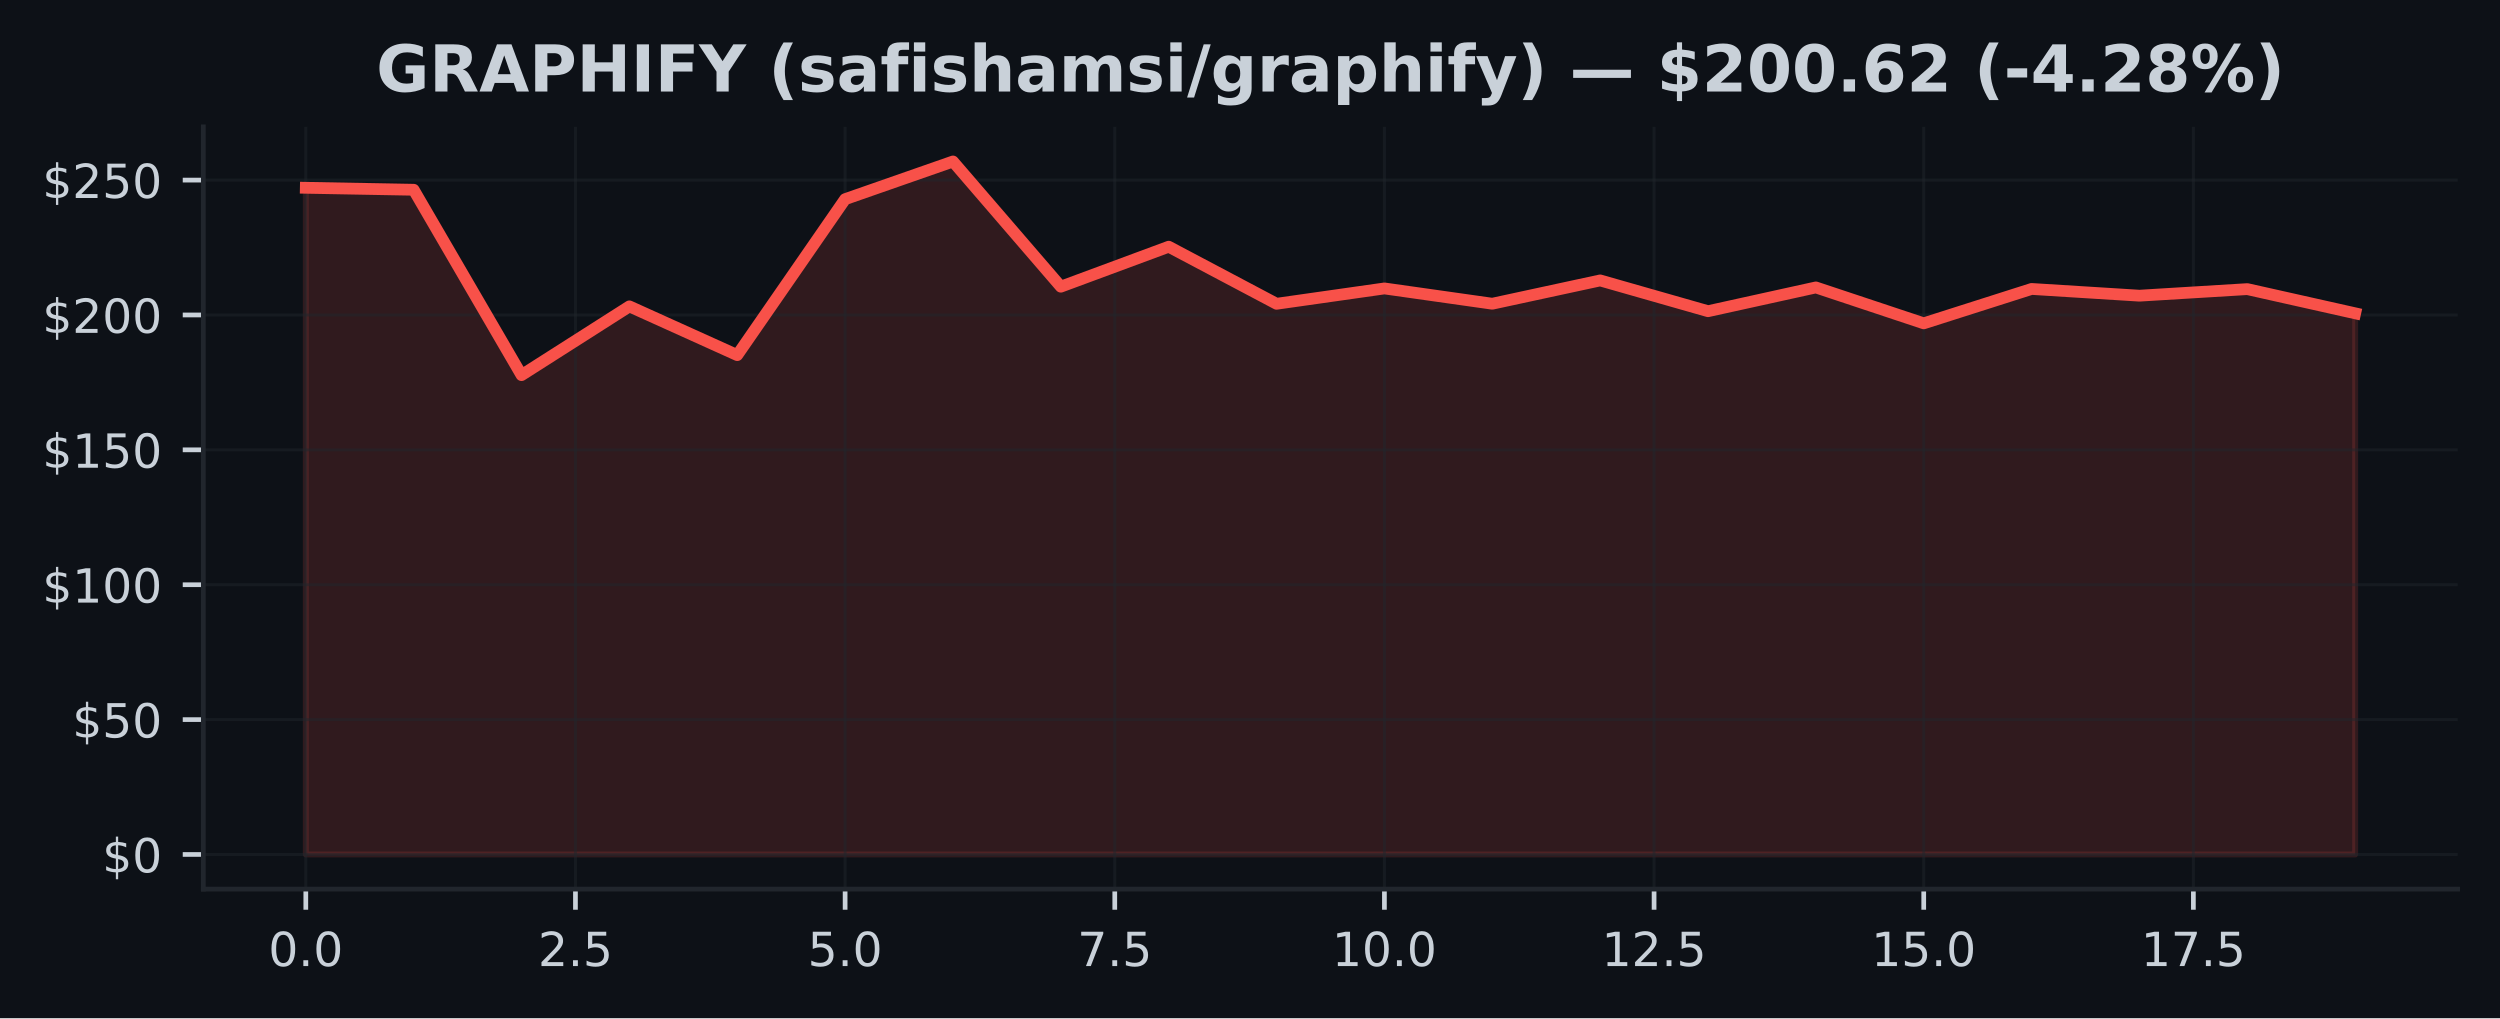
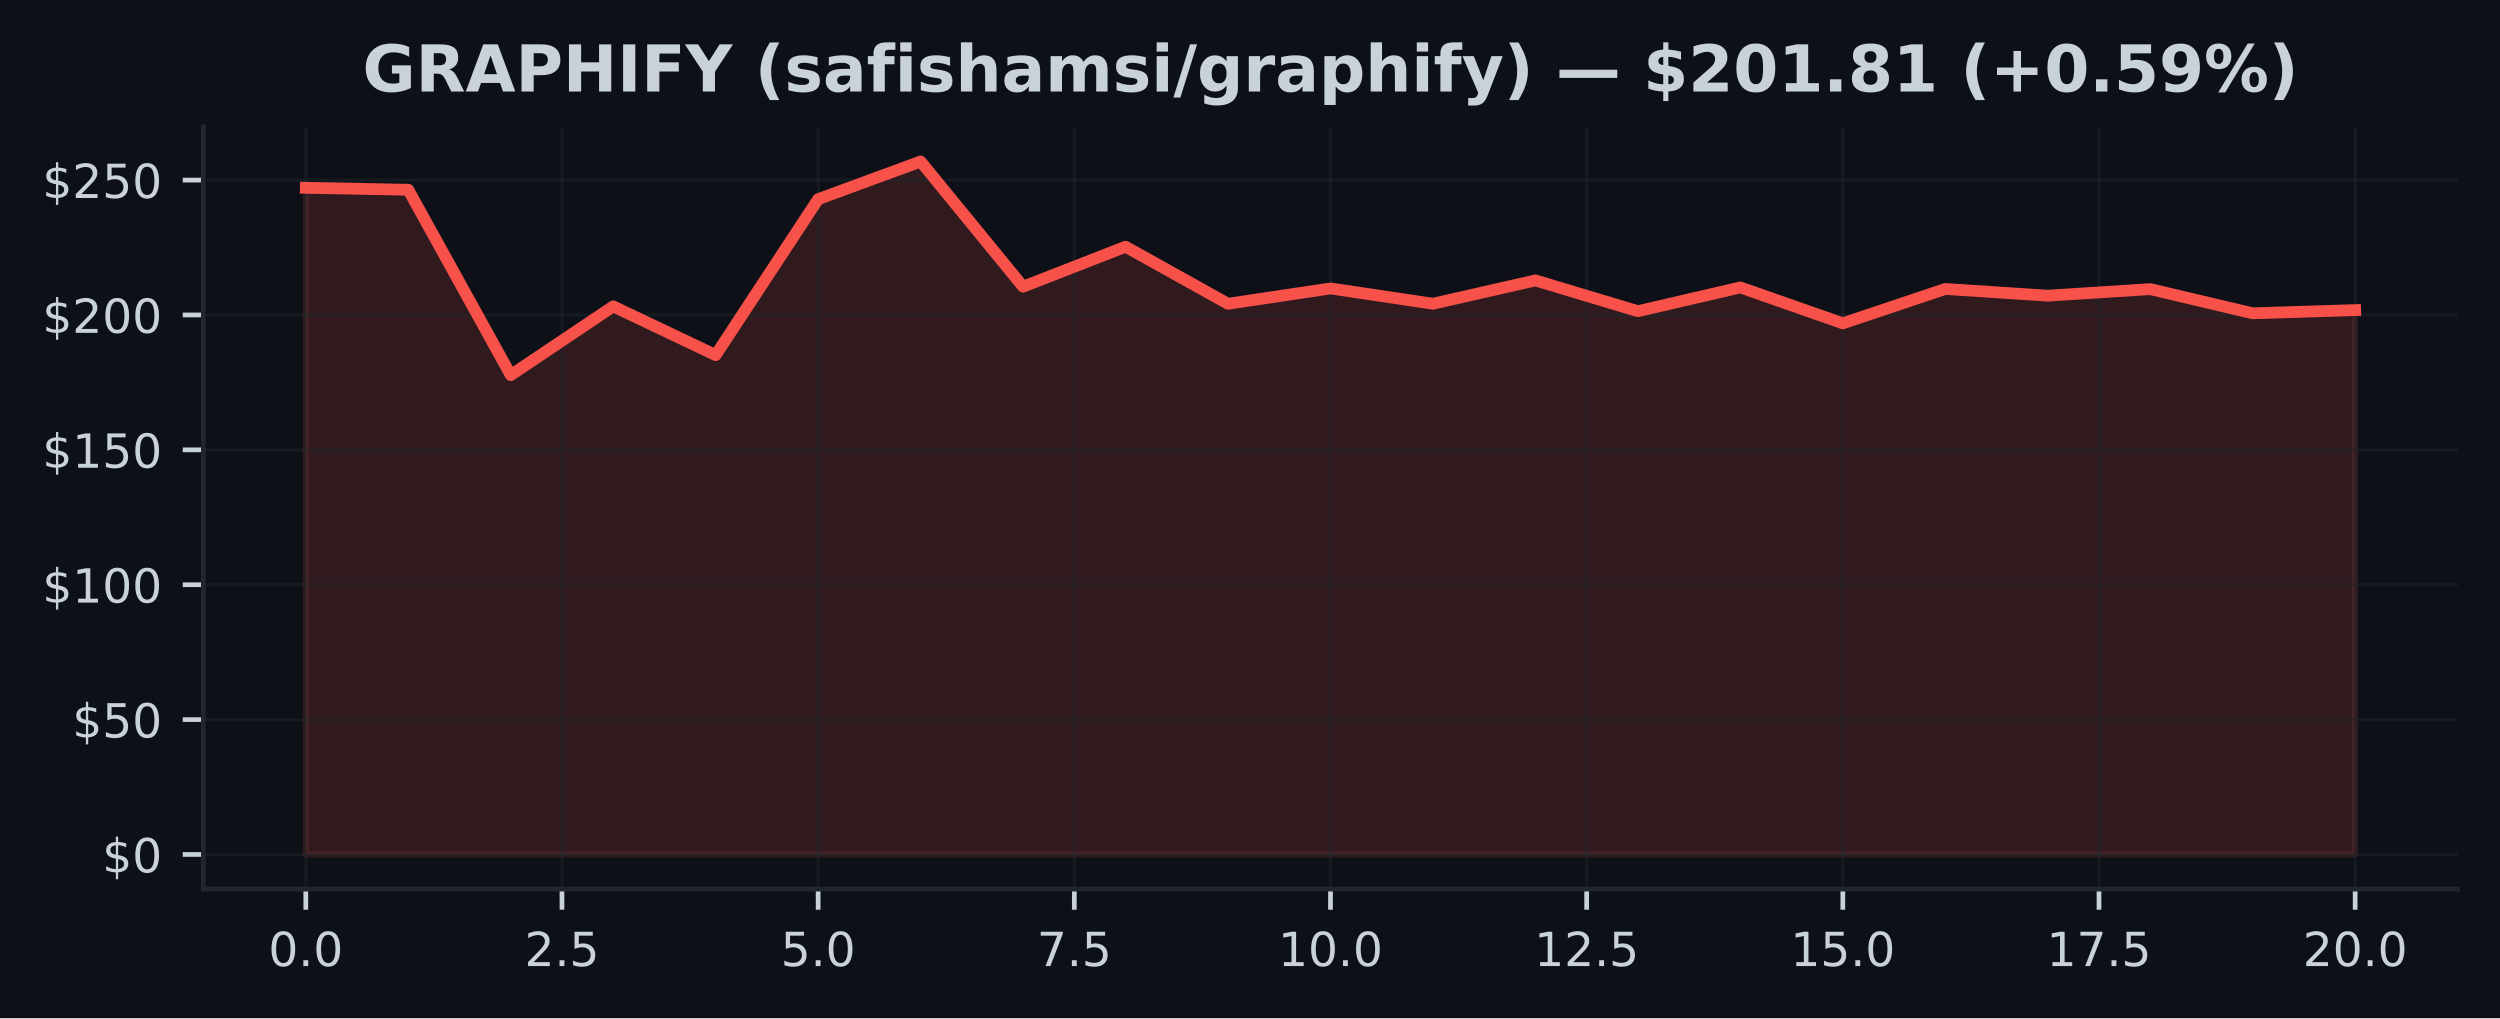
<svg xmlns="http://www.w3.org/2000/svg" xmlns:xlink="http://www.w3.org/1999/xlink" width="424.91pt" height="173.061pt" viewBox="0 0 424.91 173.061" version="1.1">
  <defs>
    <style type="text/css">*{stroke-linejoin: round; stroke-linecap: butt}</style>
  </defs>
  <g id="figure_1">
    <g id="patch_1">
      <path d="M 0 173.061  L 424.91 173.061  L 424.91 0  L 0 0  z " style="fill: #0d1117" />
    </g>
    <g id="axes_1">
      <g id="patch_2">
        <path d="M 34.56 151.118  L 417.71 151.118  L 417.71 21.558  L 34.56 21.558  z " style="fill: #0d1117" />
      </g>
      <g id="FillBetweenPolyCollection_1">
        <defs>
-           <path id="mc43243123d" d="M 51.976 -27.832  L 51.976 -141.143  L 70.308 -140.809  L 88.641 -109.302  L 106.974 -120.989  L 125.306 -112.704  L 143.639 -139.209  L 161.971 -145.613  L 180.304 -124.336  L 198.636 -131.13  L 216.969 -121.429  L 235.301 -124.038  L 253.634 -121.438  L 271.966 -125.399  L 290.299 -120.168  L 308.631 -124.207  L 326.964 -118.105  L 345.296 -123.951  L 363.629 -122.804  L 381.962 -123.923  L 400.294 -119.811  L 400.294 -27.832  L 400.294 -27.832  L 381.962 -27.832  L 363.629 -27.832  L 345.296 -27.832  L 326.964 -27.832  L 308.631 -27.832  L 290.299 -27.832  L 271.966 -27.832  L 253.634 -27.832  L 235.301 -27.832  L 216.969 -27.832  L 198.636 -27.832  L 180.304 -27.832  L 161.971 -27.832  L 143.639 -27.832  L 125.306 -27.832  L 106.974 -27.832  L 88.641 -27.832  L 70.308 -27.832  L 51.976 -27.832  z " style="stroke: #f85149; stroke-opacity: 0.15" />
+           <path id="ma22174df62" d="M 51.976 -27.832  L 51.976 -141.143  L 69.392 -140.809  L 86.808 -109.302  L 104.224 -120.989  L 121.64 -112.704  L 139.055 -139.209  L 156.471 -145.613  L 173.887 -124.336  L 191.303 -131.13  L 208.719 -121.429  L 226.135 -124.038  L 243.551 -121.438  L 260.967 -125.399  L 278.383 -120.168  L 295.799 -124.207  L 313.215 -118.105  L 330.63 -123.951  L 348.046 -122.804  L 365.462 -123.923  L 382.878 -119.811  L 400.294 -120.356  L 400.294 -27.832  L 400.294 -27.832  L 382.878 -27.832  L 365.462 -27.832  L 348.046 -27.832  L 330.63 -27.832  L 313.215 -27.832  L 295.799 -27.832  L 278.383 -27.832  L 260.967 -27.832  L 243.551 -27.832  L 226.135 -27.832  L 208.719 -27.832  L 191.303 -27.832  L 173.887 -27.832  L 156.471 -27.832  L 139.055 -27.832  L 121.64 -27.832  L 104.224 -27.832  L 86.808 -27.832  L 69.392 -27.832  L 51.976 -27.832  z " style="stroke: #f85149; stroke-opacity: 0.15" />
        </defs>
-         <g clip-path="url(#p7024522ef9)">
-           <use xlink:href="#mc43243123d" x="0" y="173.061" style="fill: #f85149; fill-opacity: 0.15; stroke: #f85149; stroke-opacity: 0.15" />
+         <g clip-path="url(#pb3eaba0ed6)">
+           <use xlink:href="#ma22174df62" x="0" y="173.061" style="fill: #f85149; fill-opacity: 0.15; stroke: #f85149; stroke-opacity: 0.15" />
        </g>
      </g>
      <g id="matplotlib.axis_1">
        <g id="xtick_1">
          <g id="line2d_1">
-             <path d="M 51.976 151.118  L 51.976 21.558  " clip-path="url(#p7024522ef9)" style="fill: none; stroke: #21262d; stroke-opacity: 0.5; stroke-width: 0.5; stroke-linecap: square" />
+             <path d="M 51.976 151.118  L 51.976 21.558  " clip-path="url(#pb3eaba0ed6)" style="fill: none; stroke: #21262d; stroke-opacity: 0.5; stroke-width: 0.5; stroke-linecap: square" />
          </g>
          <g id="line2d_2">
            <defs>
-               <path id="m21d13e8ae8" d="M 0 0  L 0 3.5  " style="stroke: #c9d1d9; stroke-width: 0.8" />
+               <path id="md004f46203" d="M 0 0  L 0 3.5  " style="stroke: #c9d1d9; stroke-width: 0.8" />
            </defs>
            <g>
-               <use xlink:href="#m21d13e8ae8" x="51.976" y="151.118" style="fill: #c9d1d9; stroke: #c9d1d9; stroke-width: 0.8" />
+               <use xlink:href="#md004f46203" x="51.976" y="151.118" style="fill: #c9d1d9; stroke: #c9d1d9; stroke-width: 0.8" />
            </g>
          </g>
          <g id="text_1">
            <g style="fill: #c9d1d9" transform="translate(45.61466 164.197) scale(0.08 -0.08)">
              <defs>
                <path id="DejaVuSans-30" d="M 2034 4250  Q 1547 4250 1301 3770  Q 1056 3291 1056 2328  Q 1056 1369 1301 889  Q 1547 409 2034 409  Q 2525 409 2770 889  Q 3016 1369 3016 2328  Q 3016 3291 2770 3770  Q 2525 4250 2034 4250  z M 2034 4750  Q 2819 4750 3233 4129  Q 3647 3509 3647 2328  Q 3647 1150 3233 529  Q 2819 -91 2034 -91  Q 1250 -91 836 529  Q 422 1150 422 2328  Q 422 3509 836 4129  Q 1250 4750 2034 4750  z " transform="scale(0.015625)" />
                <path id="DejaVuSans-2e" d="M 684 794  L 1344 794  L 1344 0  L 684 0  L 684 794  z " transform="scale(0.015625)" />
              </defs>
              <use xlink:href="#DejaVuSans-30" />
              <use xlink:href="#DejaVuSans-2e" transform="translate(63.62305 0)" />
              <use xlink:href="#DejaVuSans-30" transform="translate(95.41016 0)" />
            </g>
          </g>
        </g>
        <g id="xtick_2">
          <g id="line2d_3">
-             <path d="M 97.807 151.118  L 97.807 21.558  " clip-path="url(#p7024522ef9)" style="fill: none; stroke: #21262d; stroke-opacity: 0.5; stroke-width: 0.5; stroke-linecap: square" />
+             <path d="M 95.516 151.118  L 95.516 21.558  " clip-path="url(#pb3eaba0ed6)" style="fill: none; stroke: #21262d; stroke-opacity: 0.5; stroke-width: 0.5; stroke-linecap: square" />
          </g>
          <g id="line2d_4">
            <g>
-               <use xlink:href="#m21d13e8ae8" x="97.807" y="151.118" style="fill: #c9d1d9; stroke: #c9d1d9; stroke-width: 0.8" />
+               <use xlink:href="#md004f46203" x="95.516" y="151.118" style="fill: #c9d1d9; stroke: #c9d1d9; stroke-width: 0.8" />
            </g>
          </g>
          <g id="text_2">
-             <g style="fill: #c9d1d9" transform="translate(91.446 164.197) scale(0.08 -0.08)">
+             <g style="fill: #c9d1d9" transform="translate(89.15443 164.197) scale(0.08 -0.08)">
              <defs>
                <path id="DejaVuSans-32" d="M 1228 531  L 3431 531  L 3431 0  L 469 0  L 469 531  Q 828 903 1448 1529  Q 2069 2156 2228 2338  Q 2531 2678 2651 2914  Q 2772 3150 2772 3378  Q 2772 3750 2511 3984  Q 2250 4219 1831 4219  Q 1534 4219 1204 4116  Q 875 4013 500 3803  L 500 4441  Q 881 4594 1212 4672  Q 1544 4750 1819 4750  Q 2544 4750 2975 4387  Q 3406 4025 3406 3419  Q 3406 3131 3298 2873  Q 3191 2616 2906 2266  Q 2828 2175 2409 1742  Q 1991 1309 1228 531  z " transform="scale(0.015625)" />
                <path id="DejaVuSans-35" d="M 691 4666  L 3169 4666  L 3169 4134  L 1269 4134  L 1269 2991  Q 1406 3038 1543 3061  Q 1681 3084 1819 3084  Q 2600 3084 3056 2656  Q 3513 2228 3513 1497  Q 3513 744 3044 326  Q 2575 -91 1722 -91  Q 1428 -91 1123 -41  Q 819 9 494 109  L 494 744  Q 775 591 1075 516  Q 1375 441 1709 441  Q 2250 441 2565 725  Q 2881 1009 2881 1497  Q 2881 1984 2565 2268  Q 2250 2553 1709 2553  Q 1456 2553 1204 2497  Q 953 2441 691 2322  L 691 4666  z " transform="scale(0.015625)" />
              </defs>
              <use xlink:href="#DejaVuSans-32" />
              <use xlink:href="#DejaVuSans-2e" transform="translate(63.62305 0)" />
              <use xlink:href="#DejaVuSans-35" transform="translate(95.41016 0)" />
            </g>
          </g>
        </g>
        <g id="xtick_3">
          <g id="line2d_5">
-             <path d="M 143.639 151.118  L 143.639 21.558  " clip-path="url(#p7024522ef9)" style="fill: none; stroke: #21262d; stroke-opacity: 0.5; stroke-width: 0.5; stroke-linecap: square" />
+             <path d="M 139.055 151.118  L 139.055 21.558  " clip-path="url(#pb3eaba0ed6)" style="fill: none; stroke: #21262d; stroke-opacity: 0.5; stroke-width: 0.5; stroke-linecap: square" />
          </g>
          <g id="line2d_6">
            <g>
-               <use xlink:href="#m21d13e8ae8" x="143.639" y="151.118" style="fill: #c9d1d9; stroke: #c9d1d9; stroke-width: 0.8" />
+               <use xlink:href="#md004f46203" x="139.055" y="151.118" style="fill: #c9d1d9; stroke: #c9d1d9; stroke-width: 0.8" />
            </g>
          </g>
          <g id="text_3">
-             <g style="fill: #c9d1d9" transform="translate(137.2773 164.197) scale(0.08 -0.08)">
+             <g style="fill: #c9d1d9" transform="translate(132.6942 164.197) scale(0.08 -0.08)">
              <use xlink:href="#DejaVuSans-35" />
              <use xlink:href="#DejaVuSans-2e" transform="translate(63.62305 0)" />
              <use xlink:href="#DejaVuSans-30" transform="translate(95.41016 0)" />
            </g>
          </g>
        </g>
        <g id="xtick_4">
          <g id="line2d_7">
-             <path d="M 189.47 151.118  L 189.47 21.558  " clip-path="url(#p7024522ef9)" style="fill: none; stroke: #21262d; stroke-opacity: 0.5; stroke-width: 0.5; stroke-linecap: square" />
+             <path d="M 182.595 151.118  L 182.595 21.558  " clip-path="url(#pb3eaba0ed6)" style="fill: none; stroke: #21262d; stroke-opacity: 0.5; stroke-width: 0.5; stroke-linecap: square" />
          </g>
          <g id="line2d_8">
            <g>
-               <use xlink:href="#m21d13e8ae8" x="189.47" y="151.118" style="fill: #c9d1d9; stroke: #c9d1d9; stroke-width: 0.8" />
+               <use xlink:href="#md004f46203" x="182.595" y="151.118" style="fill: #c9d1d9; stroke: #c9d1d9; stroke-width: 0.8" />
            </g>
          </g>
          <g id="text_4">
-             <g style="fill: #c9d1d9" transform="translate(183.1087 164.197) scale(0.08 -0.08)">
+             <g style="fill: #c9d1d9" transform="translate(176.234 164.197) scale(0.08 -0.08)">
              <defs>
                <path id="DejaVuSans-37" d="M 525 4666  L 3525 4666  L 3525 4397  L 1831 0  L 1172 0  L 2766 4134  L 525 4134  L 525 4666  z " transform="scale(0.015625)" />
              </defs>
              <use xlink:href="#DejaVuSans-37" />
              <use xlink:href="#DejaVuSans-2e" transform="translate(63.62305 0)" />
              <use xlink:href="#DejaVuSans-35" transform="translate(95.41016 0)" />
            </g>
          </g>
        </g>
        <g id="xtick_5">
          <g id="line2d_9">
-             <path d="M 235.301 151.118  L 235.301 21.558  " clip-path="url(#p7024522ef9)" style="fill: none; stroke: #21262d; stroke-opacity: 0.5; stroke-width: 0.5; stroke-linecap: square" />
+             <path d="M 226.135 151.118  L 226.135 21.558  " clip-path="url(#pb3eaba0ed6)" style="fill: none; stroke: #21262d; stroke-opacity: 0.5; stroke-width: 0.5; stroke-linecap: square" />
          </g>
          <g id="line2d_10">
            <g>
-               <use xlink:href="#m21d13e8ae8" x="235.301" y="151.118" style="fill: #c9d1d9; stroke: #c9d1d9; stroke-width: 0.8" />
+               <use xlink:href="#md004f46203" x="226.135" y="151.118" style="fill: #c9d1d9; stroke: #c9d1d9; stroke-width: 0.8" />
            </g>
          </g>
          <g id="text_5">
-             <g style="fill: #c9d1d9" transform="translate(226.395 164.197) scale(0.08 -0.08)">
+             <g style="fill: #c9d1d9" transform="translate(217.2287 164.197) scale(0.08 -0.08)">
              <defs>
                <path id="DejaVuSans-31" d="M 794 531  L 1825 531  L 1825 4091  L 703 3866  L 703 4441  L 1819 4666  L 2450 4666  L 2450 531  L 3481 531  L 3481 0  L 794 0  L 794 531  z " transform="scale(0.015625)" />
              </defs>
              <use xlink:href="#DejaVuSans-31" />
              <use xlink:href="#DejaVuSans-30" transform="translate(63.62305 0)" />
              <use xlink:href="#DejaVuSans-2e" transform="translate(127.2461 0)" />
              <use xlink:href="#DejaVuSans-30" transform="translate(159.0332 0)" />
            </g>
          </g>
        </g>
        <g id="xtick_6">
          <g id="line2d_11">
-             <path d="M 281.133 151.118  L 281.133 21.558  " clip-path="url(#p7024522ef9)" style="fill: none; stroke: #21262d; stroke-opacity: 0.5; stroke-width: 0.5; stroke-linecap: square" />
+             <path d="M 269.675 151.118  L 269.675 21.558  " clip-path="url(#pb3eaba0ed6)" style="fill: none; stroke: #21262d; stroke-opacity: 0.5; stroke-width: 0.5; stroke-linecap: square" />
          </g>
          <g id="line2d_12">
            <g>
-               <use xlink:href="#m21d13e8ae8" x="281.133" y="151.118" style="fill: #c9d1d9; stroke: #c9d1d9; stroke-width: 0.8" />
+               <use xlink:href="#md004f46203" x="269.675" y="151.118" style="fill: #c9d1d9; stroke: #c9d1d9; stroke-width: 0.8" />
            </g>
          </g>
          <g id="text_6">
-             <g style="fill: #c9d1d9" transform="translate(272.2264 164.197) scale(0.08 -0.08)">
+             <g style="fill: #c9d1d9" transform="translate(260.7685 164.197) scale(0.08 -0.08)">
              <use xlink:href="#DejaVuSans-31" />
              <use xlink:href="#DejaVuSans-32" transform="translate(63.62305 0)" />
              <use xlink:href="#DejaVuSans-2e" transform="translate(127.2461 0)" />
              <use xlink:href="#DejaVuSans-35" transform="translate(159.0332 0)" />
            </g>
          </g>
        </g>
        <g id="xtick_7">
          <g id="line2d_13">
-             <path d="M 326.964 151.118  L 326.964 21.558  " clip-path="url(#p7024522ef9)" style="fill: none; stroke: #21262d; stroke-opacity: 0.5; stroke-width: 0.5; stroke-linecap: square" />
+             <path d="M 313.215 151.118  L 313.215 21.558  " clip-path="url(#pb3eaba0ed6)" style="fill: none; stroke: #21262d; stroke-opacity: 0.5; stroke-width: 0.5; stroke-linecap: square" />
          </g>
          <g id="line2d_14">
            <g>
-               <use xlink:href="#m21d13e8ae8" x="326.964" y="151.118" style="fill: #c9d1d9; stroke: #c9d1d9; stroke-width: 0.8" />
+               <use xlink:href="#md004f46203" x="313.215" y="151.118" style="fill: #c9d1d9; stroke: #c9d1d9; stroke-width: 0.8" />
            </g>
          </g>
          <g id="text_7">
-             <g style="fill: #c9d1d9" transform="translate(318.0577 164.197) scale(0.08 -0.08)">
+             <g style="fill: #c9d1d9" transform="translate(304.3083 164.197) scale(0.08 -0.08)">
              <use xlink:href="#DejaVuSans-31" />
              <use xlink:href="#DejaVuSans-35" transform="translate(63.62305 0)" />
              <use xlink:href="#DejaVuSans-2e" transform="translate(127.2461 0)" />
              <use xlink:href="#DejaVuSans-30" transform="translate(159.0332 0)" />
            </g>
          </g>
        </g>
        <g id="xtick_8">
          <g id="line2d_15">
-             <path d="M 372.795 151.118  L 372.795 21.558  " clip-path="url(#p7024522ef9)" style="fill: none; stroke: #21262d; stroke-opacity: 0.5; stroke-width: 0.5; stroke-linecap: square" />
+             <path d="M 356.754 151.118  L 356.754 21.558  " clip-path="url(#pb3eaba0ed6)" style="fill: none; stroke: #21262d; stroke-opacity: 0.5; stroke-width: 0.5; stroke-linecap: square" />
          </g>
          <g id="line2d_16">
            <g>
-               <use xlink:href="#m21d13e8ae8" x="372.795" y="151.118" style="fill: #c9d1d9; stroke: #c9d1d9; stroke-width: 0.8" />
+               <use xlink:href="#md004f46203" x="356.754" y="151.118" style="fill: #c9d1d9; stroke: #c9d1d9; stroke-width: 0.8" />
            </g>
          </g>
          <g id="text_8">
-             <g style="fill: #c9d1d9" transform="translate(363.889 164.197) scale(0.08 -0.08)">
+             <g style="fill: #c9d1d9" transform="translate(347.8481 164.197) scale(0.08 -0.08)">
              <use xlink:href="#DejaVuSans-31" />
              <use xlink:href="#DejaVuSans-37" transform="translate(63.62305 0)" />
              <use xlink:href="#DejaVuSans-2e" transform="translate(127.2461 0)" />
              <use xlink:href="#DejaVuSans-35" transform="translate(159.0332 0)" />
            </g>
          </g>
        </g>
+         <g id="xtick_9">
+           <g id="line2d_17">
+             <path d="M 400.294 151.118  L 400.294 21.558  " clip-path="url(#pb3eaba0ed6)" style="fill: none; stroke: #21262d; stroke-opacity: 0.5; stroke-width: 0.5; stroke-linecap: square" />
+           </g>
+           <g id="line2d_18">
+             <g>
+               <use xlink:href="#md004f46203" x="400.294" y="151.118" style="fill: #c9d1d9; stroke: #c9d1d9; stroke-width: 0.8" />
+             </g>
+           </g>
+           <g id="text_9">
+             <g style="fill: #c9d1d9" transform="translate(391.3878 164.197) scale(0.08 -0.08)">
+               <use xlink:href="#DejaVuSans-32" />
+               <use xlink:href="#DejaVuSans-30" transform="translate(63.62305 0)" />
+               <use xlink:href="#DejaVuSans-2e" transform="translate(127.2461 0)" />
+               <use xlink:href="#DejaVuSans-30" transform="translate(159.0332 0)" />
+             </g>
+           </g>
+         </g>
      </g>
      <g id="matplotlib.axis_2">
        <g id="ytick_1">
-           <g id="line2d_17">
-             <path d="M 34.56 145.229  L 417.71 145.229  " clip-path="url(#p7024522ef9)" style="fill: none; stroke: #21262d; stroke-opacity: 0.5; stroke-width: 0.5; stroke-linecap: square" />
-           </g>
-           <g id="line2d_18">
+           <g id="line2d_19">
+             <path d="M 34.56 145.229  L 417.71 145.229  " clip-path="url(#pb3eaba0ed6)" style="fill: none; stroke: #21262d; stroke-opacity: 0.5; stroke-width: 0.5; stroke-linecap: square" />
+           </g>
+           <g id="line2d_20">
            <defs>
-               <path id="mc4ec4e3e08" d="M 0 0  L -3.5 0  " style="stroke: #c9d1d9; stroke-width: 0.8" />
+               <path id="m8fe8b817eb" d="M 0 0  L -3.5 0  " style="stroke: #c9d1d9; stroke-width: 0.8" />
            </defs>
            <g>
-               <use xlink:href="#mc4ec4e3e08" x="34.56" y="145.229" style="fill: #c9d1d9; stroke: #c9d1d9; stroke-width: 0.8" />
-             </g>
-           </g>
-           <g id="text_9">
+               <use xlink:href="#m8fe8b817eb" x="34.56" y="145.229" style="fill: #c9d1d9; stroke: #c9d1d9; stroke-width: 0.8" />
+             </g>
+           </g>
+           <g id="text_10">
            <g style="fill: #c9d1d9" transform="translate(17.38 148.2686) scale(0.08 -0.08)">
              <defs>
                <path id="DejaVuSans-24" d="M 2163 -941  L 1850 -941  L 1847 0  Q 1519 6 1191 76  Q 863 147 531 288  L 531 850  Q 850 650 1176 548  Q 1503 447 1850 444  L 1850 1869  Q 1159 1981 845 2250  Q 531 2519 531 2988  Q 531 3497 872 3790  Q 1213 4084 1850 4128  L 1850 4863  L 2163 4863  L 2163 4138  Q 2453 4125 2725 4076  Q 2997 4028 3256 3944  L 3256 3397  Q 2997 3528 2723 3600  Q 2450 3672 2163 3684  L 2163 2350  Q 2872 2241 3206 1959  Q 3541 1678 3541 1191  Q 3541 663 3186 358  Q 2831 53 2163 6  L 2163 -941  z M 1850 2406  L 1850 3688  Q 1488 3647 1297 3481  Q 1106 3316 1106 3041  Q 1106 2772 1282 2622  Q 1459 2472 1850 2406  z M 2163 1806  L 2163 453  Q 2559 506 2761 678  Q 2963 850 2963 1131  Q 2963 1406 2770 1568  Q 2578 1731 2163 1806  z " transform="scale(0.015625)" />
              </defs>
              <use xlink:href="#DejaVuSans-24" />
              <use xlink:href="#DejaVuSans-30" transform="translate(63.62305 0)" />
            </g>
          </g>
        </g>
        <g id="ytick_2">
-           <g id="line2d_19">
-             <path d="M 34.56 122.306  L 417.71 122.306  " clip-path="url(#p7024522ef9)" style="fill: none; stroke: #21262d; stroke-opacity: 0.5; stroke-width: 0.5; stroke-linecap: square" />
-           </g>
-           <g id="line2d_20">
-             <g>
-               <use xlink:href="#mc4ec4e3e08" x="34.56" y="122.306" style="fill: #c9d1d9; stroke: #c9d1d9; stroke-width: 0.8" />
-             </g>
-           </g>
-           <g id="text_10">
+           <g id="line2d_21">
+             <path d="M 34.56 122.306  L 417.71 122.306  " clip-path="url(#pb3eaba0ed6)" style="fill: none; stroke: #21262d; stroke-opacity: 0.5; stroke-width: 0.5; stroke-linecap: square" />
+           </g>
+           <g id="line2d_22">
+             <g>
+               <use xlink:href="#m8fe8b817eb" x="34.56" y="122.306" style="fill: #c9d1d9; stroke: #c9d1d9; stroke-width: 0.8" />
+             </g>
+           </g>
+           <g id="text_11">
            <g style="fill: #c9d1d9" transform="translate(12.29 125.3449) scale(0.08 -0.08)">
              <use xlink:href="#DejaVuSans-24" />
              <use xlink:href="#DejaVuSans-35" transform="translate(63.62305 0)" />
              <use xlink:href="#DejaVuSans-30" transform="translate(127.2461 0)" />
            </g>
          </g>
        </g>
        <g id="ytick_3">
-           <g id="line2d_21">
-             <path d="M 34.56 99.382  L 417.71 99.382  " clip-path="url(#p7024522ef9)" style="fill: none; stroke: #21262d; stroke-opacity: 0.5; stroke-width: 0.5; stroke-linecap: square" />
-           </g>
-           <g id="line2d_22">
-             <g>
-               <use xlink:href="#mc4ec4e3e08" x="34.56" y="99.382" style="fill: #c9d1d9; stroke: #c9d1d9; stroke-width: 0.8" />
-             </g>
-           </g>
-           <g id="text_11">
+           <g id="line2d_23">
+             <path d="M 34.56 99.382  L 417.71 99.382  " clip-path="url(#pb3eaba0ed6)" style="fill: none; stroke: #21262d; stroke-opacity: 0.5; stroke-width: 0.5; stroke-linecap: square" />
+           </g>
+           <g id="line2d_24">
+             <g>
+               <use xlink:href="#m8fe8b817eb" x="34.56" y="99.382" style="fill: #c9d1d9; stroke: #c9d1d9; stroke-width: 0.8" />
+             </g>
+           </g>
+           <g id="text_12">
            <g style="fill: #c9d1d9" transform="translate(7.2 102.4212) scale(0.08 -0.08)">
              <use xlink:href="#DejaVuSans-24" />
              <use xlink:href="#DejaVuSans-31" transform="translate(63.62305 0)" />
              <use xlink:href="#DejaVuSans-30" transform="translate(127.2461 0)" />
              <use xlink:href="#DejaVuSans-30" transform="translate(190.8691 0)" />
            </g>
          </g>
        </g>
        <g id="ytick_4">
-           <g id="line2d_23">
-             <path d="M 34.56 76.458  L 417.71 76.458  " clip-path="url(#p7024522ef9)" style="fill: none; stroke: #21262d; stroke-opacity: 0.5; stroke-width: 0.5; stroke-linecap: square" />
-           </g>
-           <g id="line2d_24">
-             <g>
-               <use xlink:href="#mc4ec4e3e08" x="34.56" y="76.458" style="fill: #c9d1d9; stroke: #c9d1d9; stroke-width: 0.8" />
-             </g>
-           </g>
-           <g id="text_12">
+           <g id="line2d_25">
+             <path d="M 34.56 76.458  L 417.71 76.458  " clip-path="url(#pb3eaba0ed6)" style="fill: none; stroke: #21262d; stroke-opacity: 0.5; stroke-width: 0.5; stroke-linecap: square" />
+           </g>
+           <g id="line2d_26">
+             <g>
+               <use xlink:href="#m8fe8b817eb" x="34.56" y="76.458" style="fill: #c9d1d9; stroke: #c9d1d9; stroke-width: 0.8" />
+             </g>
+           </g>
+           <g id="text_13">
            <g style="fill: #c9d1d9" transform="translate(7.2 79.49755) scale(0.08 -0.08)">
              <use xlink:href="#DejaVuSans-24" />
              <use xlink:href="#DejaVuSans-31" transform="translate(63.62305 0)" />
              <use xlink:href="#DejaVuSans-35" transform="translate(127.2461 0)" />
              <use xlink:href="#DejaVuSans-30" transform="translate(190.8691 0)" />
            </g>
          </g>
        </g>
        <g id="ytick_5">
-           <g id="line2d_25">
-             <path d="M 34.56 53.535  L 417.71 53.535  " clip-path="url(#p7024522ef9)" style="fill: none; stroke: #21262d; stroke-opacity: 0.5; stroke-width: 0.5; stroke-linecap: square" />
-           </g>
-           <g id="line2d_26">
-             <g>
-               <use xlink:href="#mc4ec4e3e08" x="34.56" y="53.535" style="fill: #c9d1d9; stroke: #c9d1d9; stroke-width: 0.8" />
-             </g>
-           </g>
-           <g id="text_13">
+           <g id="line2d_27">
+             <path d="M 34.56 53.535  L 417.71 53.535  " clip-path="url(#pb3eaba0ed6)" style="fill: none; stroke: #21262d; stroke-opacity: 0.5; stroke-width: 0.5; stroke-linecap: square" />
+           </g>
+           <g id="line2d_28">
+             <g>
+               <use xlink:href="#m8fe8b817eb" x="34.56" y="53.535" style="fill: #c9d1d9; stroke: #c9d1d9; stroke-width: 0.8" />
+             </g>
+           </g>
+           <g id="text_14">
            <g style="fill: #c9d1d9" transform="translate(7.2 56.57388) scale(0.08 -0.08)">
              <use xlink:href="#DejaVuSans-24" />
              <use xlink:href="#DejaVuSans-32" transform="translate(63.62305 0)" />
              <use xlink:href="#DejaVuSans-30" transform="translate(127.2461 0)" />
              <use xlink:href="#DejaVuSans-30" transform="translate(190.8691 0)" />
            </g>
          </g>
        </g>
        <g id="ytick_6">
-           <g id="line2d_27">
-             <path d="M 34.56 30.611  L 417.71 30.611  " clip-path="url(#p7024522ef9)" style="fill: none; stroke: #21262d; stroke-opacity: 0.5; stroke-width: 0.5; stroke-linecap: square" />
-           </g>
-           <g id="line2d_28">
-             <g>
-               <use xlink:href="#mc4ec4e3e08" x="34.56" y="30.611" style="fill: #c9d1d9; stroke: #c9d1d9; stroke-width: 0.8" />
-             </g>
-           </g>
-           <g id="text_14">
+           <g id="line2d_29">
+             <path d="M 34.56 30.611  L 417.71 30.611  " clip-path="url(#pb3eaba0ed6)" style="fill: none; stroke: #21262d; stroke-opacity: 0.5; stroke-width: 0.5; stroke-linecap: square" />
+           </g>
+           <g id="line2d_30">
+             <g>
+               <use xlink:href="#m8fe8b817eb" x="34.56" y="30.611" style="fill: #c9d1d9; stroke: #c9d1d9; stroke-width: 0.8" />
+             </g>
+           </g>
+           <g id="text_15">
            <g style="fill: #c9d1d9" transform="translate(7.2 33.65021) scale(0.08 -0.08)">
              <use xlink:href="#DejaVuSans-24" />
              <use xlink:href="#DejaVuSans-32" transform="translate(63.62305 0)" />
              <use xlink:href="#DejaVuSans-35" transform="translate(127.2461 0)" />
              <use xlink:href="#DejaVuSans-30" transform="translate(190.8691 0)" />
            </g>
          </g>
        </g>
      </g>
-       <g id="line2d_29">
-         <path d="M 51.976 31.917  L 70.308 32.252  L 88.641 63.758  L 106.974 52.072  L 125.306 60.357  L 143.639 33.852  L 161.971 27.447  L 180.304 48.725  L 198.636 41.931  L 216.969 51.632  L 235.301 49.023  L 253.634 51.623  L 271.966 47.661  L 290.299 52.893  L 308.631 48.853  L 326.964 54.956  L 345.296 49.11  L 363.629 50.256  L 381.962 49.138  L 400.294 53.25  " clip-path="url(#p7024522ef9)" style="fill: none; stroke: #f85149; stroke-width: 2; stroke-linecap: square" />
+       <g id="line2d_31">
+         <path d="M 51.976 31.917  L 69.392 32.252  L 86.808 63.758  L 104.224 52.072  L 121.64 60.357  L 139.055 33.852  L 156.471 27.447  L 173.887 48.725  L 191.303 41.931  L 208.719 51.632  L 226.135 49.023  L 243.551 51.623  L 260.967 47.661  L 278.383 52.893  L 295.799 48.853  L 313.215 54.956  L 330.63 49.11  L 348.046 50.256  L 365.462 49.138  L 382.878 53.25  L 400.294 52.705  " clip-path="url(#pb3eaba0ed6)" style="fill: none; stroke: #f85149; stroke-width: 2; stroke-linecap: square" />
      </g>
      <g id="patch_3">
        <path d="M 34.56 151.118  L 34.56 21.558  " style="fill: none; stroke: #21262d; stroke-width: 0.8; stroke-linejoin: miter; stroke-linecap: square" />
      </g>
      <g id="patch_4">
        <path d="M 34.56 151.118  L 417.71 151.118  " style="fill: none; stroke: #21262d; stroke-width: 0.8; stroke-linejoin: miter; stroke-linecap: square" />
      </g>
-       <g id="text_15">
-         <g style="fill: #c9d1d9" transform="translate(63.9443 15.55828) scale(0.11 -0.11)">
+       <g id="text_16">
+         <g style="fill: #c9d1d9" transform="translate(61.61797 15.55828) scale(0.11 -0.11)">
          <defs>
            <path id="DejaVuSans-Bold-47" d="M 4781 347  Q 4331 128 3847 18  Q 3363 -91 2847 -91  Q 1681 -91 1000 561  Q 319 1213 319 2328  Q 319 3456 1012 4103  Q 1706 4750 2913 4750  Q 3378 4750 3804 4662  Q 4231 4575 4609 4403  L 4609 3438  Q 4219 3659 3833 3768  Q 3447 3878 3059 3878  Q 2341 3878 1952 3476  Q 1563 3075 1563 2328  Q 1563 1588 1938 1184  Q 2313 781 3003 781  Q 3191 781 3352 804  Q 3513 828 3641 878  L 3641 1784  L 2906 1784  L 2906 2591  L 4781 2591  L 4781 347  z " transform="scale(0.015625)" />
            <path id="DejaVuSans-Bold-52" d="M 2297 2597  Q 2675 2597 2839 2737  Q 3003 2878 3003 3200  Q 3003 3519 2839 3656  Q 2675 3794 2297 3794  L 1791 3794  L 1791 2597  L 2297 2597  z M 1791 1766  L 1791 0  L 588 0  L 588 4666  L 2425 4666  Q 3347 4666 3776 4356  Q 4206 4047 4206 3378  Q 4206 2916 3982 2619  Q 3759 2322 3309 2181  Q 3556 2125 3751 1926  Q 3947 1728 4147 1325  L 4800 0  L 3519 0  L 2950 1159  Q 2778 1509 2601 1637  Q 2425 1766 2131 1766  L 1791 1766  z " transform="scale(0.015625)" />
            <path id="DejaVuSans-Bold-41" d="M 3419 850  L 1538 850  L 1241 0  L 31 0  L 1759 4666  L 3194 4666  L 4922 0  L 3713 0  L 3419 850  z M 1838 1716  L 3116 1716  L 2478 3572  L 1838 1716  z " transform="scale(0.015625)" />
            <path id="DejaVuSans-Bold-50" d="M 588 4666  L 2584 4666  Q 3475 4666 3951 4270  Q 4428 3875 4428 3144  Q 4428 2409 3951 2014  Q 3475 1619 2584 1619  L 1791 1619  L 1791 0  L 588 0  L 588 4666  z M 1791 3794  L 1791 2491  L 2456 2491  Q 2806 2491 2997 2661  Q 3188 2831 3188 3144  Q 3188 3456 2997 3625  Q 2806 3794 2456 3794  L 1791 3794  z " transform="scale(0.015625)" />
            <path id="DejaVuSans-Bold-48" d="M 588 4666  L 1791 4666  L 1791 2888  L 3566 2888  L 3566 4666  L 4769 4666  L 4769 0  L 3566 0  L 3566 1978  L 1791 1978  L 1791 0  L 588 0  L 588 4666  z " transform="scale(0.015625)" />
            <path id="DejaVuSans-Bold-49" d="M 588 4666  L 1791 4666  L 1791 0  L 588 0  L 588 4666  z " transform="scale(0.015625)" />
            <path id="DejaVuSans-Bold-46" d="M 588 4666  L 3834 4666  L 3834 3756  L 1791 3756  L 1791 2888  L 3713 2888  L 3713 1978  L 1791 1978  L 1791 0  L 588 0  L 588 4666  z " transform="scale(0.015625)" />
            <path id="DejaVuSans-Bold-59" d="M -63 4666  L 1253 4666  L 2316 3003  L 3378 4666  L 4697 4666  L 2919 1966  L 2919 0  L 1716 0  L 1716 1966  L -63 4666  z " transform="scale(0.015625)" />
            <path id="DejaVuSans-Bold-20" transform="scale(0.015625)" />
            <path id="DejaVuSans-Bold-28" d="M 2413 -844  L 1484 -844  Q 1006 -72 778 623  Q 550 1319 550 2003  Q 550 2688 779 3389  Q 1009 4091 1484 4856  L 2413 4856  Q 2013 4116 1813 3408  Q 1613 2700 1613 2009  Q 1613 1319 1811 609  Q 2009 -100 2413 -844  z " transform="scale(0.015625)" />
            <path id="DejaVuSans-Bold-73" d="M 3272 3391  L 3272 2541  Q 2913 2691 2578 2766  Q 2244 2841 1947 2841  Q 1628 2841 1473 2761  Q 1319 2681 1319 2516  Q 1319 2381 1436 2309  Q 1553 2238 1856 2203  L 2053 2175  Q 2913 2066 3209 1816  Q 3506 1566 3506 1031  Q 3506 472 3093 190  Q 2681 -91 1863 -91  Q 1516 -91 1145 -36  Q 775 19 384 128  L 384 978  Q 719 816 1070 734  Q 1422 653 1784 653  Q 2113 653 2278 743  Q 2444 834 2444 1013  Q 2444 1163 2330 1236  Q 2216 1309 1875 1350  L 1678 1375  Q 931 1469 631 1722  Q 331 1975 331 2491  Q 331 3047 712 3315  Q 1094 3584 1881 3584  Q 2191 3584 2531 3537  Q 2872 3491 3272 3391  z " transform="scale(0.015625)" />
            <path id="DejaVuSans-Bold-61" d="M 2106 1575  Q 1756 1575 1579 1456  Q 1403 1338 1403 1106  Q 1403 894 1545 773  Q 1688 653 1941 653  Q 2256 653 2472 879  Q 2688 1106 2688 1447  L 2688 1575  L 2106 1575  z M 3816 1997  L 3816 0  L 2688 0  L 2688 519  Q 2463 200 2181 54  Q 1900 -91 1497 -91  Q 953 -91 614 226  Q 275 544 275 1050  Q 275 1666 698 1953  Q 1122 2241 2028 2241  L 2688 2241  L 2688 2328  Q 2688 2594 2478 2717  Q 2269 2841 1825 2841  Q 1466 2841 1156 2769  Q 847 2697 581 2553  L 581 3406  Q 941 3494 1303 3539  Q 1666 3584 2028 3584  Q 2975 3584 3395 3211  Q 3816 2838 3816 1997  z " transform="scale(0.015625)" />
            <path id="DejaVuSans-Bold-66" d="M 2841 4863  L 2841 4128  L 2222 4128  Q 1984 4128 1890 4042  Q 1797 3956 1797 3744  L 1797 3500  L 2753 3500  L 2753 2700  L 1797 2700  L 1797 0  L 678 0  L 678 2700  L 122 2700  L 122 3500  L 678 3500  L 678 3744  Q 678 4316 997 4589  Q 1316 4863 1984 4863  L 2841 4863  z " transform="scale(0.015625)" />
            <path id="DejaVuSans-Bold-69" d="M 538 3500  L 1656 3500  L 1656 0  L 538 0  L 538 3500  z M 538 4863  L 1656 4863  L 1656 3950  L 538 3950  L 538 4863  z " transform="scale(0.015625)" />
            <path id="DejaVuSans-Bold-68" d="M 4056 2131  L 4056 0  L 2931 0  L 2931 347  L 2931 1625  Q 2931 2084 2911 2256  Q 2891 2428 2841 2509  Q 2775 2619 2662 2680  Q 2550 2741 2406 2741  Q 2056 2741 1856 2470  Q 1656 2200 1656 1722  L 1656 0  L 538 0  L 538 4863  L 1656 4863  L 1656 2988  Q 1909 3294 2193 3439  Q 2478 3584 2822 3584  Q 3428 3584 3742 3212  Q 4056 2841 4056 2131  z " transform="scale(0.015625)" />
            <path id="DejaVuSans-Bold-6d" d="M 3781 2919  Q 3994 3244 4286 3414  Q 4578 3584 4928 3584  Q 5531 3584 5847 3212  Q 6163 2841 6163 2131  L 6163 0  L 5038 0  L 5038 1825  Q 5041 1866 5042 1909  Q 5044 1953 5044 2034  Q 5044 2406 4934 2573  Q 4825 2741 4581 2741  Q 4263 2741 4089 2478  Q 3916 2216 3909 1719  L 3909 0  L 2784 0  L 2784 1825  Q 2784 2406 2684 2573  Q 2584 2741 2328 2741  Q 2006 2741 1831 2477  Q 1656 2213 1656 1722  L 1656 0  L 531 0  L 531 3500  L 1656 3500  L 1656 2988  Q 1863 3284 2130 3434  Q 2397 3584 2719 3584  Q 3081 3584 3359 3409  Q 3638 3234 3781 2919  z " transform="scale(0.015625)" />
            <path id="DejaVuSans-Bold-2f" d="M 1644 4666  L 2338 4666  L 691 -594  L 0 -594  L 1644 4666  z " transform="scale(0.015625)" />
            <path id="DejaVuSans-Bold-67" d="M 2919 594  Q 2688 288 2409 144  Q 2131 0 1766 0  Q 1125 0 706 504  Q 288 1009 288 1791  Q 288 2575 706 3076  Q 1125 3578 1766 3578  Q 2131 3578 2409 3434  Q 2688 3291 2919 2981  L 2919 3500  L 4044 3500  L 4044 353  Q 4044 -491 3511 -936  Q 2978 -1381 1966 -1381  Q 1638 -1381 1331 -1331  Q 1025 -1281 716 -1178  L 716 -306  Q 1009 -475 1290 -558  Q 1572 -641 1856 -641  Q 2406 -641 2662 -400  Q 2919 -159 2919 353  L 2919 594  z M 2181 2772  Q 1834 2772 1640 2515  Q 1447 2259 1447 1791  Q 1447 1309 1634 1061  Q 1822 813 2181 813  Q 2531 813 2725 1069  Q 2919 1325 2919 1791  Q 2919 2259 2725 2515  Q 2531 2772 2181 2772  z " transform="scale(0.015625)" />
            <path id="DejaVuSans-Bold-72" d="M 3138 2547  Q 2991 2616 2845 2648  Q 2700 2681 2553 2681  Q 2122 2681 1889 2404  Q 1656 2128 1656 1613  L 1656 0  L 538 0  L 538 3500  L 1656 3500  L 1656 2925  Q 1872 3269 2151 3426  Q 2431 3584 2822 3584  Q 2878 3584 2943 3579  Q 3009 3575 3134 3559  L 3138 2547  z " transform="scale(0.015625)" />
            <path id="DejaVuSans-Bold-70" d="M 1656 506  L 1656 -1331  L 538 -1331  L 538 3500  L 1656 3500  L 1656 2988  Q 1888 3294 2169 3439  Q 2450 3584 2816 3584  Q 3463 3584 3878 3070  Q 4294 2556 4294 1747  Q 4294 938 3878 423  Q 3463 -91 2816 -91  Q 2450 -91 2169 54  Q 1888 200 1656 506  z M 2400 2772  Q 2041 2772 1848 2508  Q 1656 2244 1656 1747  Q 1656 1250 1848 986  Q 2041 722 2400 722  Q 2759 722 2948 984  Q 3138 1247 3138 1747  Q 3138 2247 2948 2509  Q 2759 2772 2400 2772  z " transform="scale(0.015625)" />
            <path id="DejaVuSans-Bold-79" d="M 78 3500  L 1197 3500  L 2138 1125  L 2938 3500  L 4056 3500  L 2584 -331  Q 2363 -916 2067 -1148  Q 1772 -1381 1288 -1381  L 641 -1381  L 641 -647  L 991 -647  Q 1275 -647 1404 -556  Q 1534 -466 1606 -231  L 1638 -134  L 78 3500  z " transform="scale(0.015625)" />
            <path id="DejaVuSans-Bold-29" d="M 513 -844  Q 913 -100 1113 609  Q 1313 1319 1313 2009  Q 1313 2700 1113 3408  Q 913 4116 513 4856  L 1441 4856  Q 1916 4091 2145 3389  Q 2375 2688 2375 2003  Q 2375 1319 2147 623  Q 1919 -72 1441 -844  L 513 -844  z " transform="scale(0.015625)" />
            <path id="DejaVuSans-Bold-2014" d="M 344 2156  L 6056 2156  L 6056 1350  L 344 1350  L 344 2156  z " transform="scale(0.015625)" />
            <path id="DejaVuSans-Bold-24" d="M 2484 -941  L 1978 -941  L 1975 0  Q 1584 16 1218 87  Q 853 159 506 288  L 506 1106  Q 866 922 1233 823  Q 1600 725 1978 713  L 1978 1684  L 1875 1703  Q 1128 1834 814 2115  Q 500 2397 500 2925  Q 500 3484 883 3798  Q 1266 4113 1975 4141  L 1978 4863  L 2484 4863  L 2484 4153  Q 2797 4128 3109 4075  Q 3422 4022 3738 3938  L 3738 3144  Q 3425 3275 3112 3348  Q 2800 3422 2484 3438  L 2484 2541  L 2584 2522  Q 3378 2397 3698 2105  Q 4019 1813 4019 1241  Q 4019 666 3637 358  Q 3256 50 2484 6  L 2484 -941  z M 1978 2613  L 1978 3428  Q 1756 3416 1623 3308  Q 1491 3200 1491 3034  Q 1491 2850 1612 2745  Q 1734 2641 1978 2613  z M 2484 1594  L 2484 725  Q 2756 728 2892 831  Q 3028 934 3028 1141  Q 3028 1353 2903 1458  Q 2778 1563 2484 1594  z " transform="scale(0.015625)" />
            <path id="DejaVuSans-Bold-32" d="M 1844 884  L 3897 884  L 3897 0  L 506 0  L 506 884  L 2209 2388  Q 2438 2594 2547 2791  Q 2656 2988 2656 3200  Q 2656 3528 2436 3728  Q 2216 3928 1850 3928  Q 1569 3928 1234 3808  Q 900 3688 519 3450  L 519 4475  Q 925 4609 1322 4679  Q 1719 4750 2100 4750  Q 2938 4750 3402 4381  Q 3866 4013 3866 3353  Q 3866 2972 3669 2642  Q 3472 2313 2841 1759  L 1844 884  z " transform="scale(0.015625)" />
            <path id="DejaVuSans-Bold-30" d="M 2944 2338  Q 2944 3213 2780 3570  Q 2616 3928 2228 3928  Q 1841 3928 1675 3570  Q 1509 3213 1509 2338  Q 1509 1453 1675 1090  Q 1841 728 2228 728  Q 2613 728 2778 1090  Q 2944 1453 2944 2338  z M 4147 2328  Q 4147 1169 3647 539  Q 3147 -91 2228 -91  Q 1306 -91 806 539  Q 306 1169 306 2328  Q 306 3491 806 4120  Q 1306 4750 2228 4750  Q 3147 4750 3647 4120  Q 4147 3491 4147 2328  z " transform="scale(0.015625)" />
+             <path id="DejaVuSans-Bold-31" d="M 750 831  L 1813 831  L 1813 3847  L 722 3622  L 722 4441  L 1806 4666  L 2950 4666  L 2950 831  L 4013 831  L 4013 0  L 750 0  L 750 831  z " transform="scale(0.015625)" />
            <path id="DejaVuSans-Bold-2e" d="M 653 1209  L 1778 1209  L 1778 0  L 653 0  L 653 1209  z " transform="scale(0.015625)" />
-             <path id="DejaVuSans-Bold-36" d="M 2316 2303  Q 2000 2303 1842 2098  Q 1684 1894 1684 1484  Q 1684 1075 1842 870  Q 2000 666 2316 666  Q 2634 666 2792 870  Q 2950 1075 2950 1484  Q 2950 1894 2792 2098  Q 2634 2303 2316 2303  z M 3803 4544  L 3803 3681  Q 3506 3822 3243 3889  Q 2981 3956 2731 3956  Q 2194 3956 1894 3657  Q 1594 3359 1544 2772  Q 1750 2925 1990 3001  Q 2231 3078 2516 3078  Q 3231 3078 3670 2659  Q 4109 2241 4109 1563  Q 4109 813 3618 361  Q 3128 -91 2303 -91  Q 1394 -91 895 523  Q 397 1138 397 2266  Q 397 3422 980 4083  Q 1563 4744 2578 4744  Q 2900 4744 3203 4694  Q 3506 4644 3803 4544  z " transform="scale(0.015625)" />
-             <path id="DejaVuSans-Bold-2d" d="M 347 2297  L 2309 2297  L 2309 1388  L 347 1388  L 347 2297  z " transform="scale(0.015625)" />
-             <path id="DejaVuSans-Bold-34" d="M 2356 3675  L 1038 1722  L 2356 1722  L 2356 3675  z M 2156 4666  L 3494 4666  L 3494 1722  L 4159 1722  L 4159 850  L 3494 850  L 3494 0  L 2356 0  L 2356 850  L 288 850  L 288 1881  L 2156 4666  z " transform="scale(0.015625)" />
            <path id="DejaVuSans-Bold-38" d="M 2228 2088  Q 1891 2088 1709 1903  Q 1528 1719 1528 1375  Q 1528 1031 1709 848  Q 1891 666 2228 666  Q 2563 666 2741 848  Q 2919 1031 2919 1375  Q 2919 1722 2741 1905  Q 2563 2088 2228 2088  z M 1350 2484  Q 925 2613 709 2878  Q 494 3144 494 3541  Q 494 4131 934 4440  Q 1375 4750 2228 4750  Q 3075 4750 3515 4442  Q 3956 4134 3956 3541  Q 3956 3144 3739 2878  Q 3522 2613 3097 2484  Q 3572 2353 3814 2058  Q 4056 1763 4056 1313  Q 4056 619 3595 264  Q 3134 -91 2228 -91  Q 1319 -91 855 264  Q 391 619 391 1313  Q 391 1763 633 2058  Q 875 2353 1350 2484  z M 1631 3419  Q 1631 3141 1786 2991  Q 1941 2841 2228 2841  Q 2509 2841 2662 2991  Q 2816 3141 2816 3419  Q 2816 3697 2662 3845  Q 2509 3994 2228 3994  Q 1941 3994 1786 3844  Q 1631 3694 1631 3419  z " transform="scale(0.015625)" />
+             <path id="DejaVuSans-Bold-2b" d="M 3053 4013  L 3053 2375  L 4684 2375  L 4684 1638  L 3053 1638  L 3053 0  L 2309 0  L 2309 1638  L 678 1638  L 678 2375  L 2309 2375  L 2309 4013  L 3053 4013  z " transform="scale(0.015625)" />
+             <path id="DejaVuSans-Bold-35" d="M 678 4666  L 3669 4666  L 3669 3781  L 1638 3781  L 1638 3059  Q 1775 3097 1914 3117  Q 2053 3138 2203 3138  Q 3056 3138 3531 2711  Q 4006 2284 4006 1522  Q 4006 766 3489 337  Q 2972 -91 2053 -91  Q 1656 -91 1267 -14  Q 878 63 494 219  L 494 1166  Q 875 947 1217 837  Q 1559 728 1863 728  Q 2300 728 2551 942  Q 2803 1156 2803 1522  Q 2803 1891 2551 2103  Q 2300 2316 1863 2316  Q 1603 2316 1309 2248  Q 1016 2181 678 2041  L 678 4666  z " transform="scale(0.015625)" />
+             <path id="DejaVuSans-Bold-39" d="M 641 103  L 641 966  Q 928 831 1190 764  Q 1453 697 1709 697  Q 2247 697 2547 995  Q 2847 1294 2900 1881  Q 2688 1725 2447 1647  Q 2206 1569 1925 1569  Q 1209 1569 770 1986  Q 331 2403 331 3084  Q 331 3838 820 4291  Q 1309 4744 2131 4744  Q 3044 4744 3544 4128  Q 4044 3513 4044 2388  Q 4044 1231 3459 570  Q 2875 -91 1856 -91  Q 1528 -91 1228 -42  Q 928 6 641 103  z M 2125 2350  Q 2441 2350 2600 2554  Q 2759 2759 2759 3169  Q 2759 3575 2600 3781  Q 2441 3988 2125 3988  Q 1809 3988 1650 3781  Q 1491 3575 1491 3169  Q 1491 2759 1650 2554  Q 1809 2350 2125 2350  z " transform="scale(0.015625)" />
            <path id="DejaVuSans-Bold-25" d="M 4959 1925  Q 4738 1925 4616 1733  Q 4494 1541 4494 1184  Q 4494 825 4614 633  Q 4734 441 4959 441  Q 5184 441 5303 633  Q 5422 825 5422 1184  Q 5422 1541 5301 1733  Q 5181 1925 4959 1925  z M 4959 2450  Q 5541 2450 5875 2112  Q 6209 1775 6209 1184  Q 6209 594 5875 251  Q 5541 -91 4959 -91  Q 4378 -91 4042 251  Q 3706 594 3706 1184  Q 3706 1772 4042 2111  Q 4378 2450 4959 2450  z M 2094 -91  L 1403 -91  L 4319 4750  L 5013 4750  L 2094 -91  z M 1453 4750  Q 2034 4750 2367 4411  Q 2700 4072 2700 3481  Q 2700 2891 2367 2550  Q 2034 2209 1453 2209  Q 872 2209 539 2550  Q 206 2891 206 3481  Q 206 4072 539 4411  Q 872 4750 1453 4750  z M 1453 4225  Q 1228 4225 1106 4031  Q 984 3838 984 3481  Q 984 3122 1106 2926  Q 1228 2731 1453 2731  Q 1678 2731 1798 2926  Q 1919 3122 1919 3481  Q 1919 3838 1797 4031  Q 1675 4225 1453 4225  z " transform="scale(0.015625)" />
          </defs>
          <use xlink:href="#DejaVuSans-Bold-47" />
          <use xlink:href="#DejaVuSans-Bold-52" transform="translate(82.08008 0)" />
          <use xlink:href="#DejaVuSans-Bold-41" transform="translate(159.082 0)" />
          <use xlink:href="#DejaVuSans-Bold-50" transform="translate(236.4746 0)" />
          <use xlink:href="#DejaVuSans-Bold-48" transform="translate(309.7656 0)" />
          <use xlink:href="#DejaVuSans-Bold-49" transform="translate(393.457 0)" />
          <use xlink:href="#DejaVuSans-Bold-46" transform="translate(430.6641 0)" />
          <use xlink:href="#DejaVuSans-Bold-59" transform="translate(498.9746 0)" />
          <use xlink:href="#DejaVuSans-Bold-20" transform="translate(571.3867 0)" />
          <use xlink:href="#DejaVuSans-Bold-28" transform="translate(606.2012 0)" />
          <use xlink:href="#DejaVuSans-Bold-73" transform="translate(651.9043 0)" />
          <use xlink:href="#DejaVuSans-Bold-61" transform="translate(711.4258 0)" />
          <use xlink:href="#DejaVuSans-Bold-66" transform="translate(778.9062 0)" />
          <use xlink:href="#DejaVuSans-Bold-69" transform="translate(822.4121 0)" />
          <use xlink:href="#DejaVuSans-Bold-73" transform="translate(856.6895 0)" />
          <use xlink:href="#DejaVuSans-Bold-68" transform="translate(916.2109 0)" />
          <use xlink:href="#DejaVuSans-Bold-61" transform="translate(987.4023 0)" />
          <use xlink:href="#DejaVuSans-Bold-6d" transform="translate(1054.883 0)" />
          <use xlink:href="#DejaVuSans-Bold-73" transform="translate(1159.082 0)" />
          <use xlink:href="#DejaVuSans-Bold-69" transform="translate(1218.604 0)" />
          <use xlink:href="#DejaVuSans-Bold-2f" transform="translate(1252.881 0)" />
          <use xlink:href="#DejaVuSans-Bold-67" transform="translate(1289.404 0)" />
          <use xlink:href="#DejaVuSans-Bold-72" transform="translate(1360.986 0)" />
          <use xlink:href="#DejaVuSans-Bold-61" transform="translate(1410.303 0)" />
          <use xlink:href="#DejaVuSans-Bold-70" transform="translate(1477.783 0)" />
          <use xlink:href="#DejaVuSans-Bold-68" transform="translate(1549.365 0)" />
          <use xlink:href="#DejaVuSans-Bold-69" transform="translate(1620.557 0)" />
          <use xlink:href="#DejaVuSans-Bold-66" transform="translate(1654.834 0)" />
          <use xlink:href="#DejaVuSans-Bold-79" transform="translate(1698.34 0)" />
          <use xlink:href="#DejaVuSans-Bold-29" transform="translate(1763.525 0)" />
          <use xlink:href="#DejaVuSans-Bold-20" transform="translate(1809.229 0)" />
          <use xlink:href="#DejaVuSans-Bold-2014" transform="translate(1844.043 0)" />
          <use xlink:href="#DejaVuSans-Bold-20" transform="translate(1944.043 0)" />
          <use xlink:href="#DejaVuSans-Bold-24" transform="translate(1978.857 0)" />
          <use xlink:href="#DejaVuSans-Bold-32" transform="translate(2048.438 0)" />
          <use xlink:href="#DejaVuSans-Bold-30" transform="translate(2118.018 0)" />
-           <use xlink:href="#DejaVuSans-Bold-30" transform="translate(2187.598 0)" />
+           <use xlink:href="#DejaVuSans-Bold-31" transform="translate(2187.598 0)" />
          <use xlink:href="#DejaVuSans-Bold-2e" transform="translate(2257.178 0)" />
-           <use xlink:href="#DejaVuSans-Bold-36" transform="translate(2295.166 0)" />
-           <use xlink:href="#DejaVuSans-Bold-32" transform="translate(2364.746 0)" />
+           <use xlink:href="#DejaVuSans-Bold-38" transform="translate(2295.166 0)" />
+           <use xlink:href="#DejaVuSans-Bold-31" transform="translate(2364.746 0)" />
          <use xlink:href="#DejaVuSans-Bold-20" transform="translate(2434.326 0)" />
          <use xlink:href="#DejaVuSans-Bold-28" transform="translate(2469.141 0)" />
-           <use xlink:href="#DejaVuSans-Bold-2d" transform="translate(2514.844 0)" />
-           <use xlink:href="#DejaVuSans-Bold-34" transform="translate(2556.348 0)" />
-           <use xlink:href="#DejaVuSans-Bold-2e" transform="translate(2625.928 0)" />
-           <use xlink:href="#DejaVuSans-Bold-32" transform="translate(2663.916 0)" />
-           <use xlink:href="#DejaVuSans-Bold-38" transform="translate(2733.496 0)" />
-           <use xlink:href="#DejaVuSans-Bold-25" transform="translate(2803.076 0)" />
-           <use xlink:href="#DejaVuSans-Bold-29" transform="translate(2903.271 0)" />
+           <use xlink:href="#DejaVuSans-Bold-2b" transform="translate(2514.844 0)" />
+           <use xlink:href="#DejaVuSans-Bold-30" transform="translate(2598.633 0)" />
+           <use xlink:href="#DejaVuSans-Bold-2e" transform="translate(2668.213 0)" />
+           <use xlink:href="#DejaVuSans-Bold-35" transform="translate(2706.201 0)" />
+           <use xlink:href="#DejaVuSans-Bold-39" transform="translate(2775.781 0)" />
+           <use xlink:href="#DejaVuSans-Bold-25" transform="translate(2845.361 0)" />
+           <use xlink:href="#DejaVuSans-Bold-29" transform="translate(2945.557 0)" />
        </g>
      </g>
    </g>
  </g>
  <defs>
-     <clipPath id="p7024522ef9">
+     <clipPath id="pb3eaba0ed6">
      <rect x="34.56" y="21.558" width="383.15" height="129.56" />
    </clipPath>
  </defs>
</svg>
